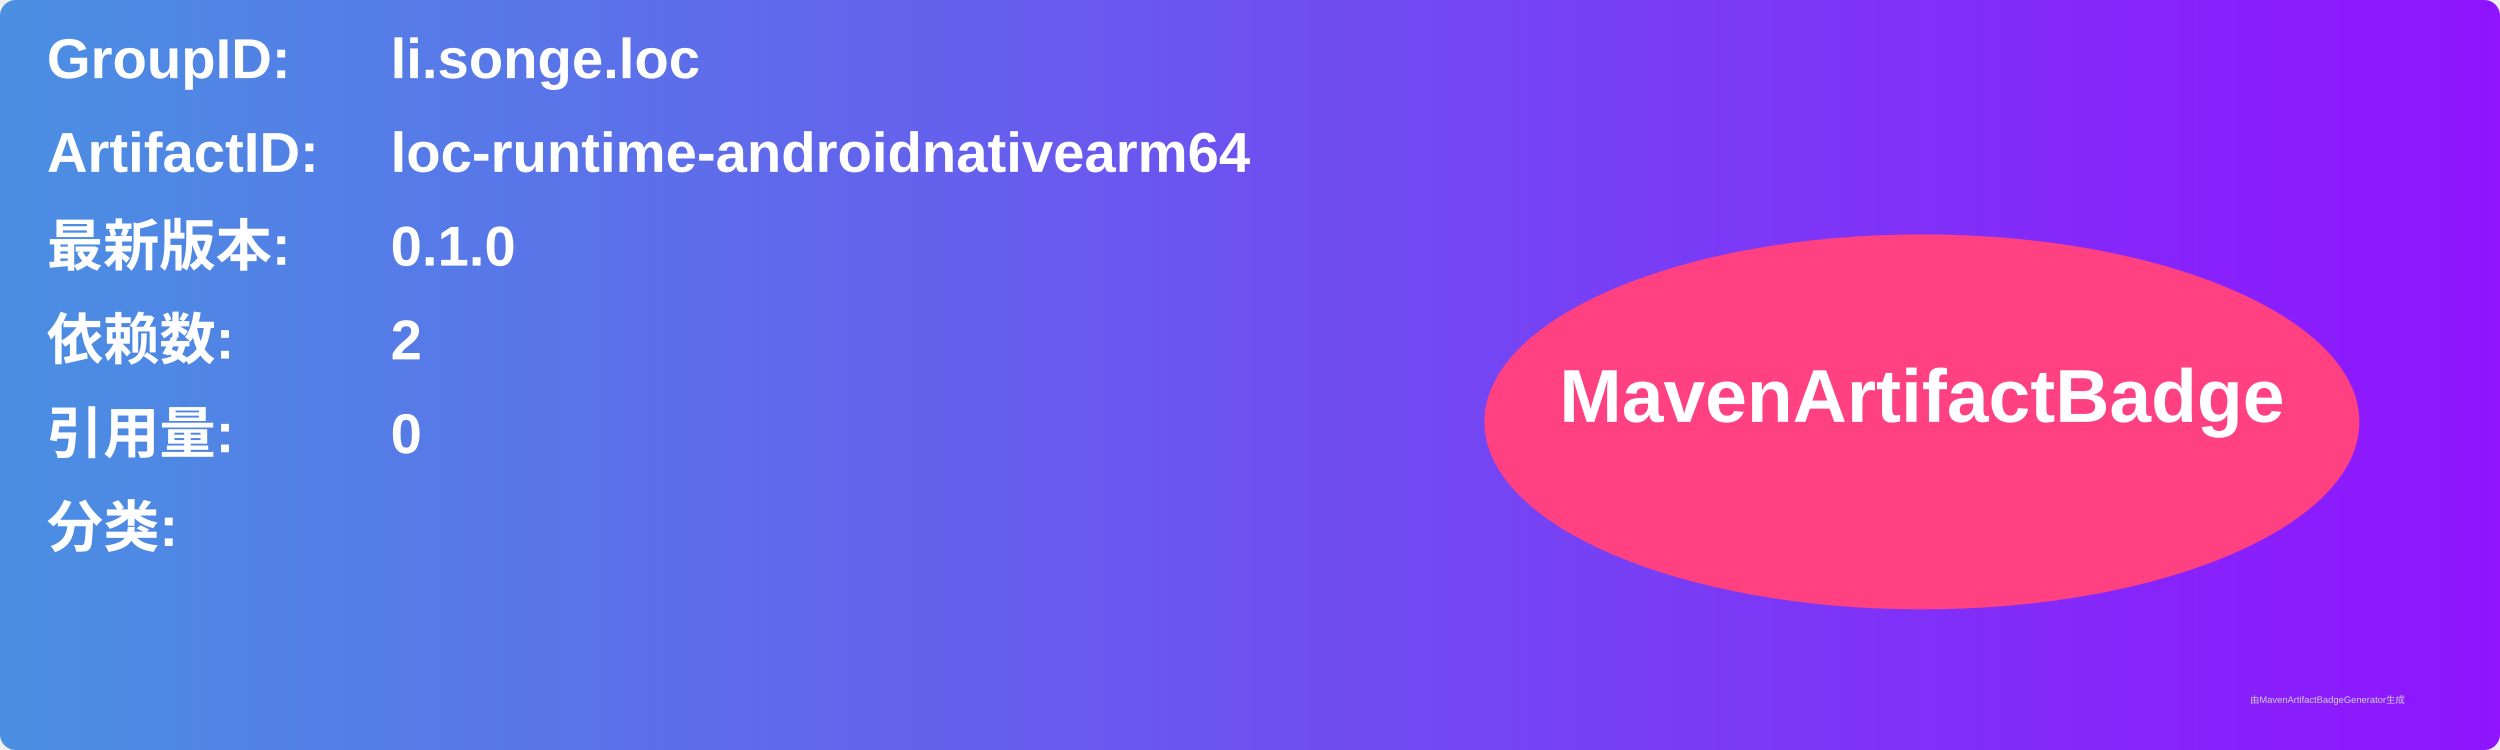
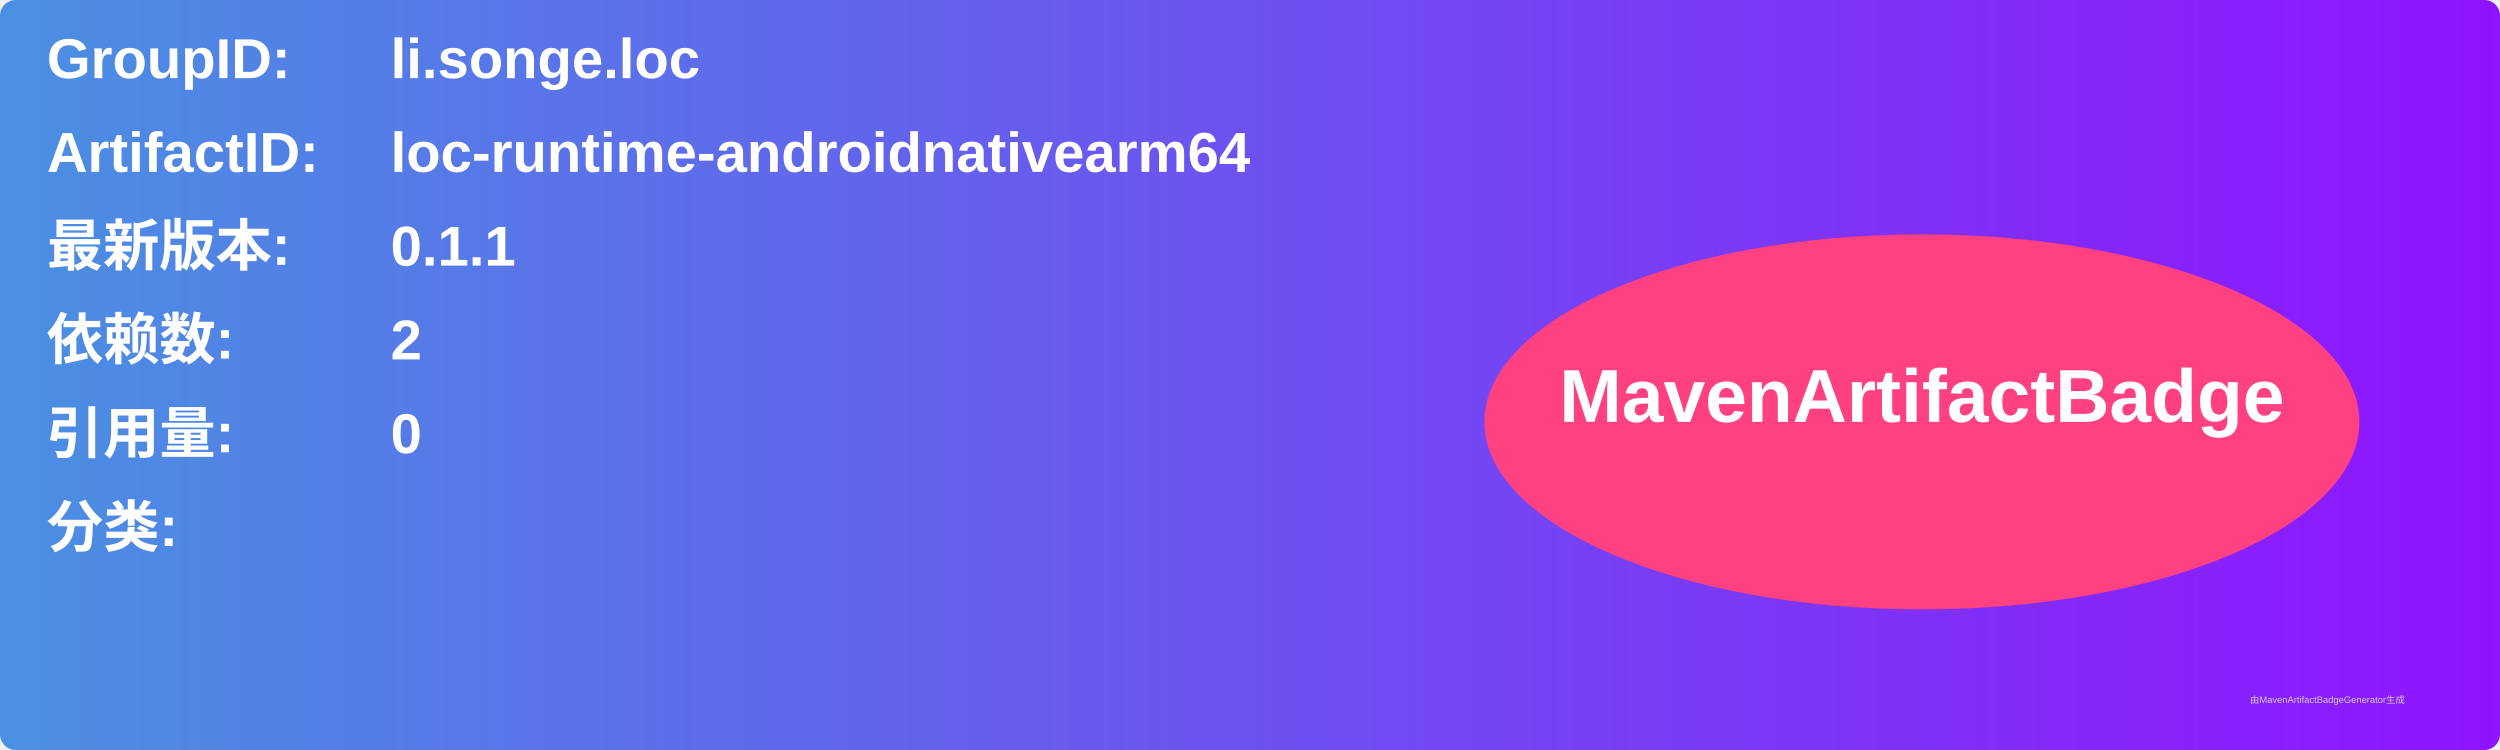
<svg xmlns="http://www.w3.org/2000/svg" width="800" height="240" viewBox="0 0 800 240">
  <linearGradient id="grad" x1="0%" y1="0%" x2="100%" y2="0%">
    <stop offset="0%" stop-color="#4a90e2" />
    <stop offset="100%" stop-color="#9013fe" />
  </linearGradient>
  <rect width="100%" height="100%" rx="5" ry="5" fill="url(#grad)" />
  <g transform="translate(15, 15)">
    <text x="0" y="10" font-family="Arial" font-size="18" fill="white" font-weight="bold" width="260">GroupID:</text>
    <text x="110" y="10" font-family="Arial" font-size="18" fill="white" font-weight="bold" width="460">li.songe.loc</text>
    <text x="0" y="40" font-family="Arial" font-size="18" fill="white" font-weight="bold" width="260">ArtifactID:</text>
    <text x="110" y="40" font-family="Arial" font-size="18" fill="white" font-weight="bold" width="460">loc-runtime-androidnativearm64</text>
    <text x="0" y="70" font-family="Arial" font-size="18" fill="white" font-weight="bold">最新版本:</text>
    <text x="110" y="70" font-family="Arial" font-size="18" fill="white" font-weight="bold">
-       <tspan font-weight="bold">0.1.0</tspan>
+       <tspan font-weight="bold">0.1.1</tspan>
    </text>
    <text x="0" y="100" font-family="Arial" font-size="18" fill="white" font-weight="bold">依赖数: </text>
    <text x="110" y="100" font-family="Arial" font-size="18" fill="white">
      <tspan font-weight="bold">2</tspan>
    </text>
    <text x="0" y="130" font-family="Arial" font-size="18" fill="white" font-weight="bold">引用量: </text>
    <text x="110" y="130" font-family="Arial" font-size="18" fill="white">
      <tspan font-weight="bold">0</tspan>
    </text>
    <text x="0" y="160" font-family="Arial" font-size="18" fill="white" font-weight="bold">分类:</text>
    <text x="10" y="190" font-family="Arial" font-size="10" fill="white">
      <tspan font-weight="bold" />
    </text>
    <ellipse cx="600" cy="120" rx="140" ry="60" fill="#ff4081" />
    <text x="600" y="120" text-anchor="middle" font-family="Arial" font-size="24" fill="white" font-weight="bold">MavenArtifactBadge</text>
  </g>
  <text x="720" y="225" font-family="Arial" font-size="3" fill="#d0d0d0">由MavenArtifactBadgeGenerator生成</text>
</svg>
